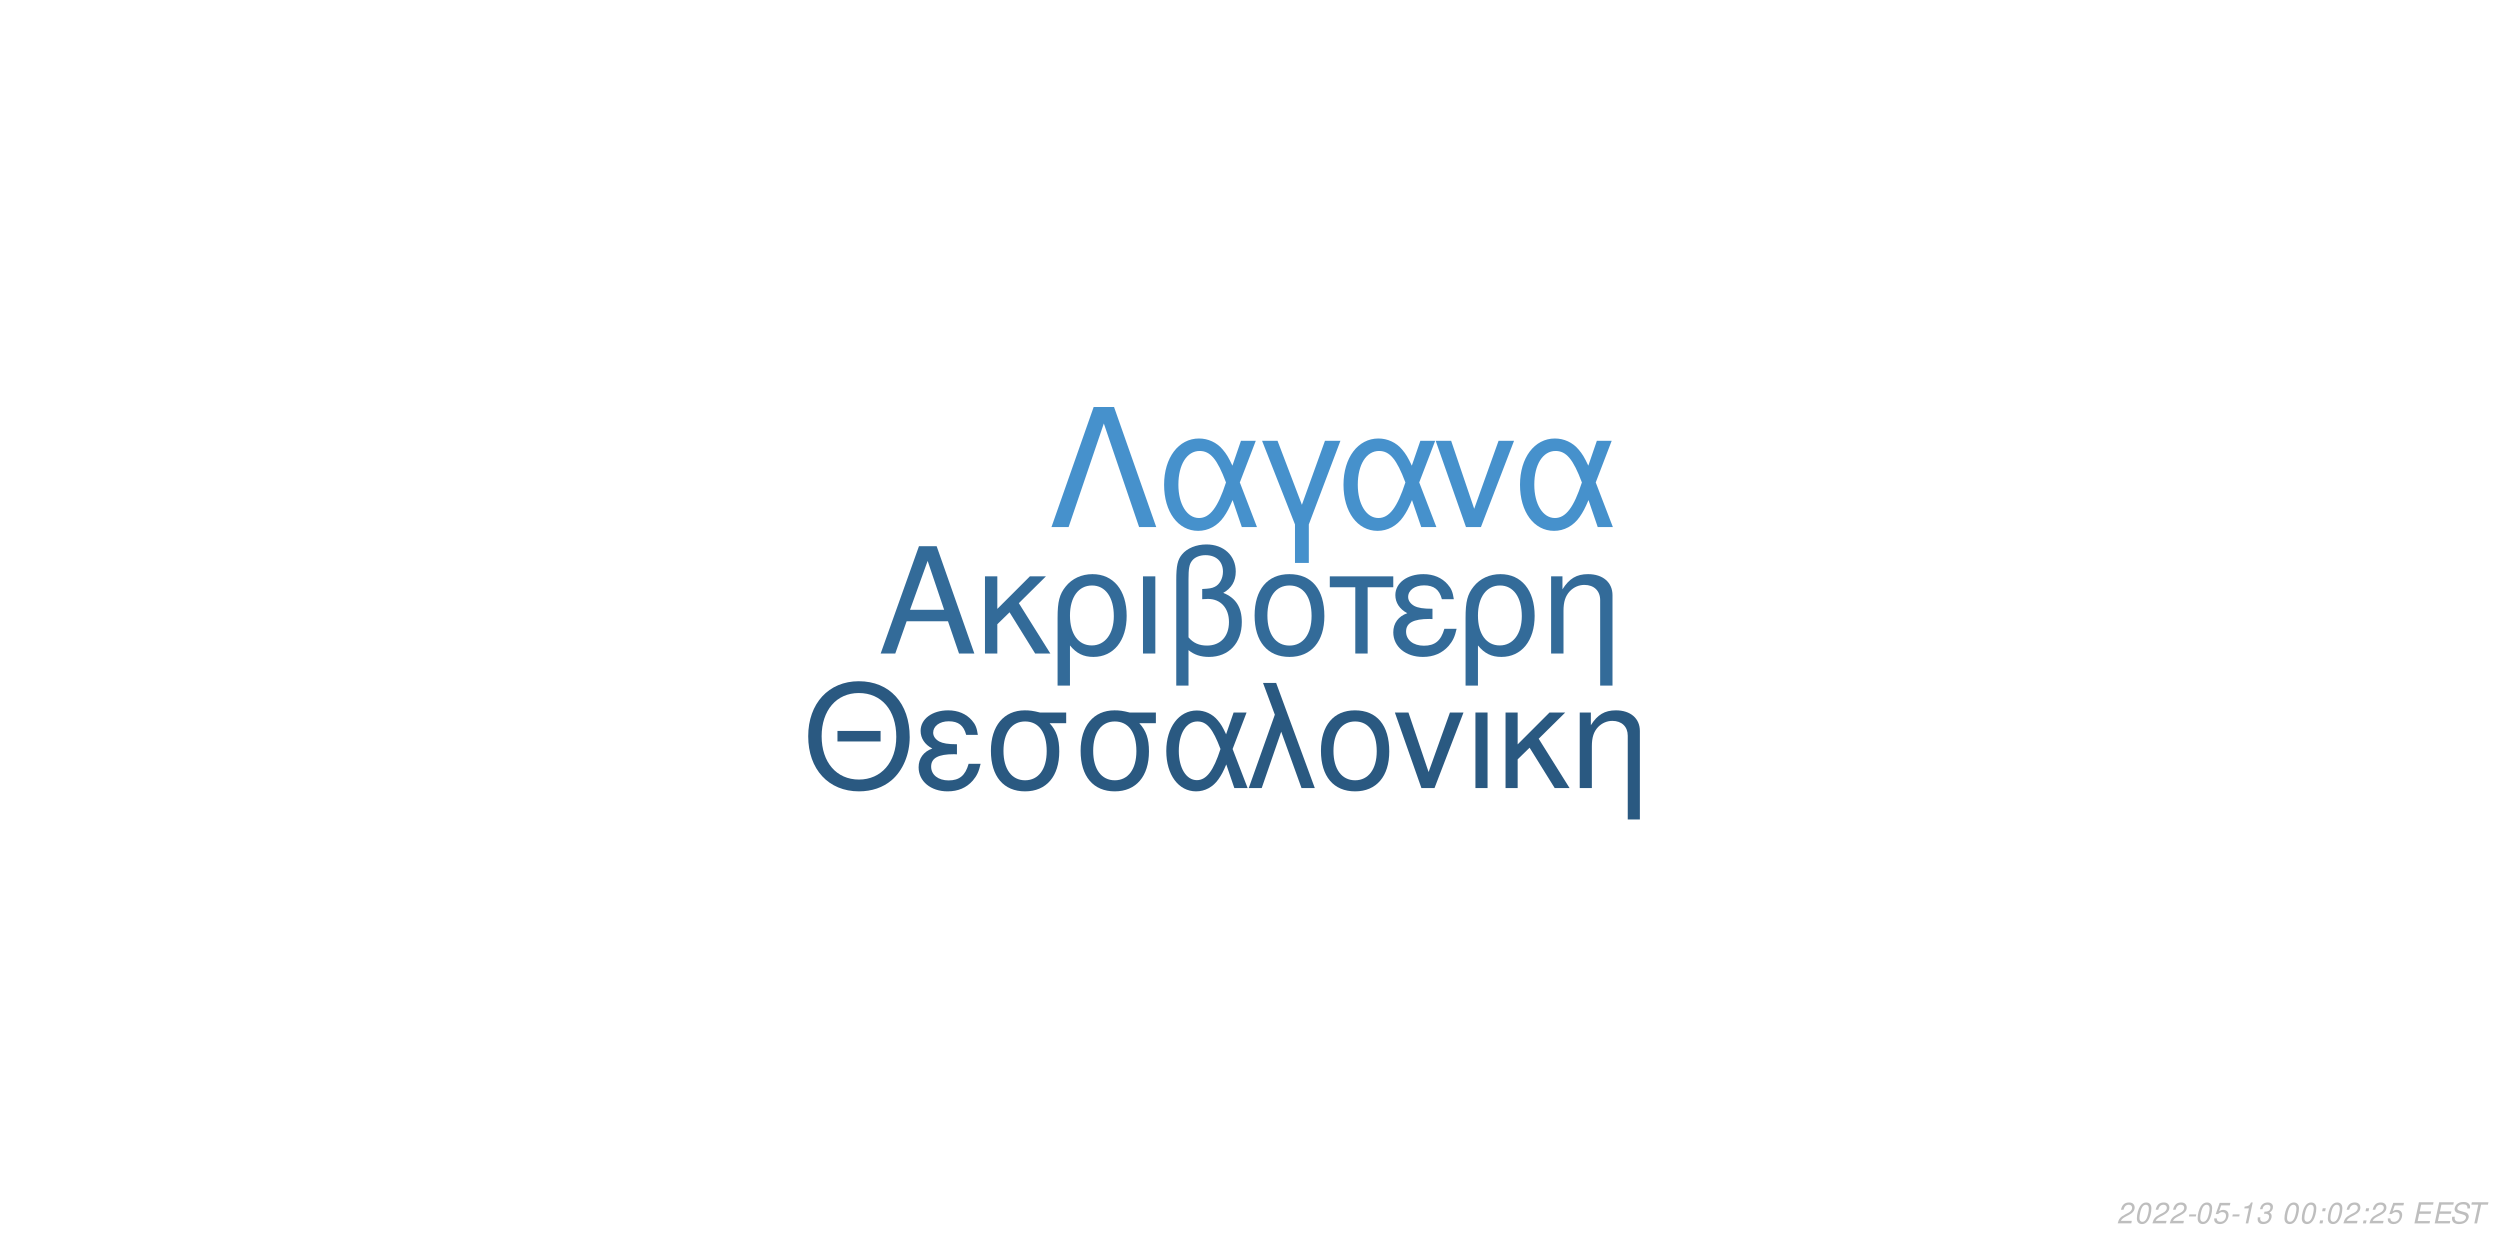
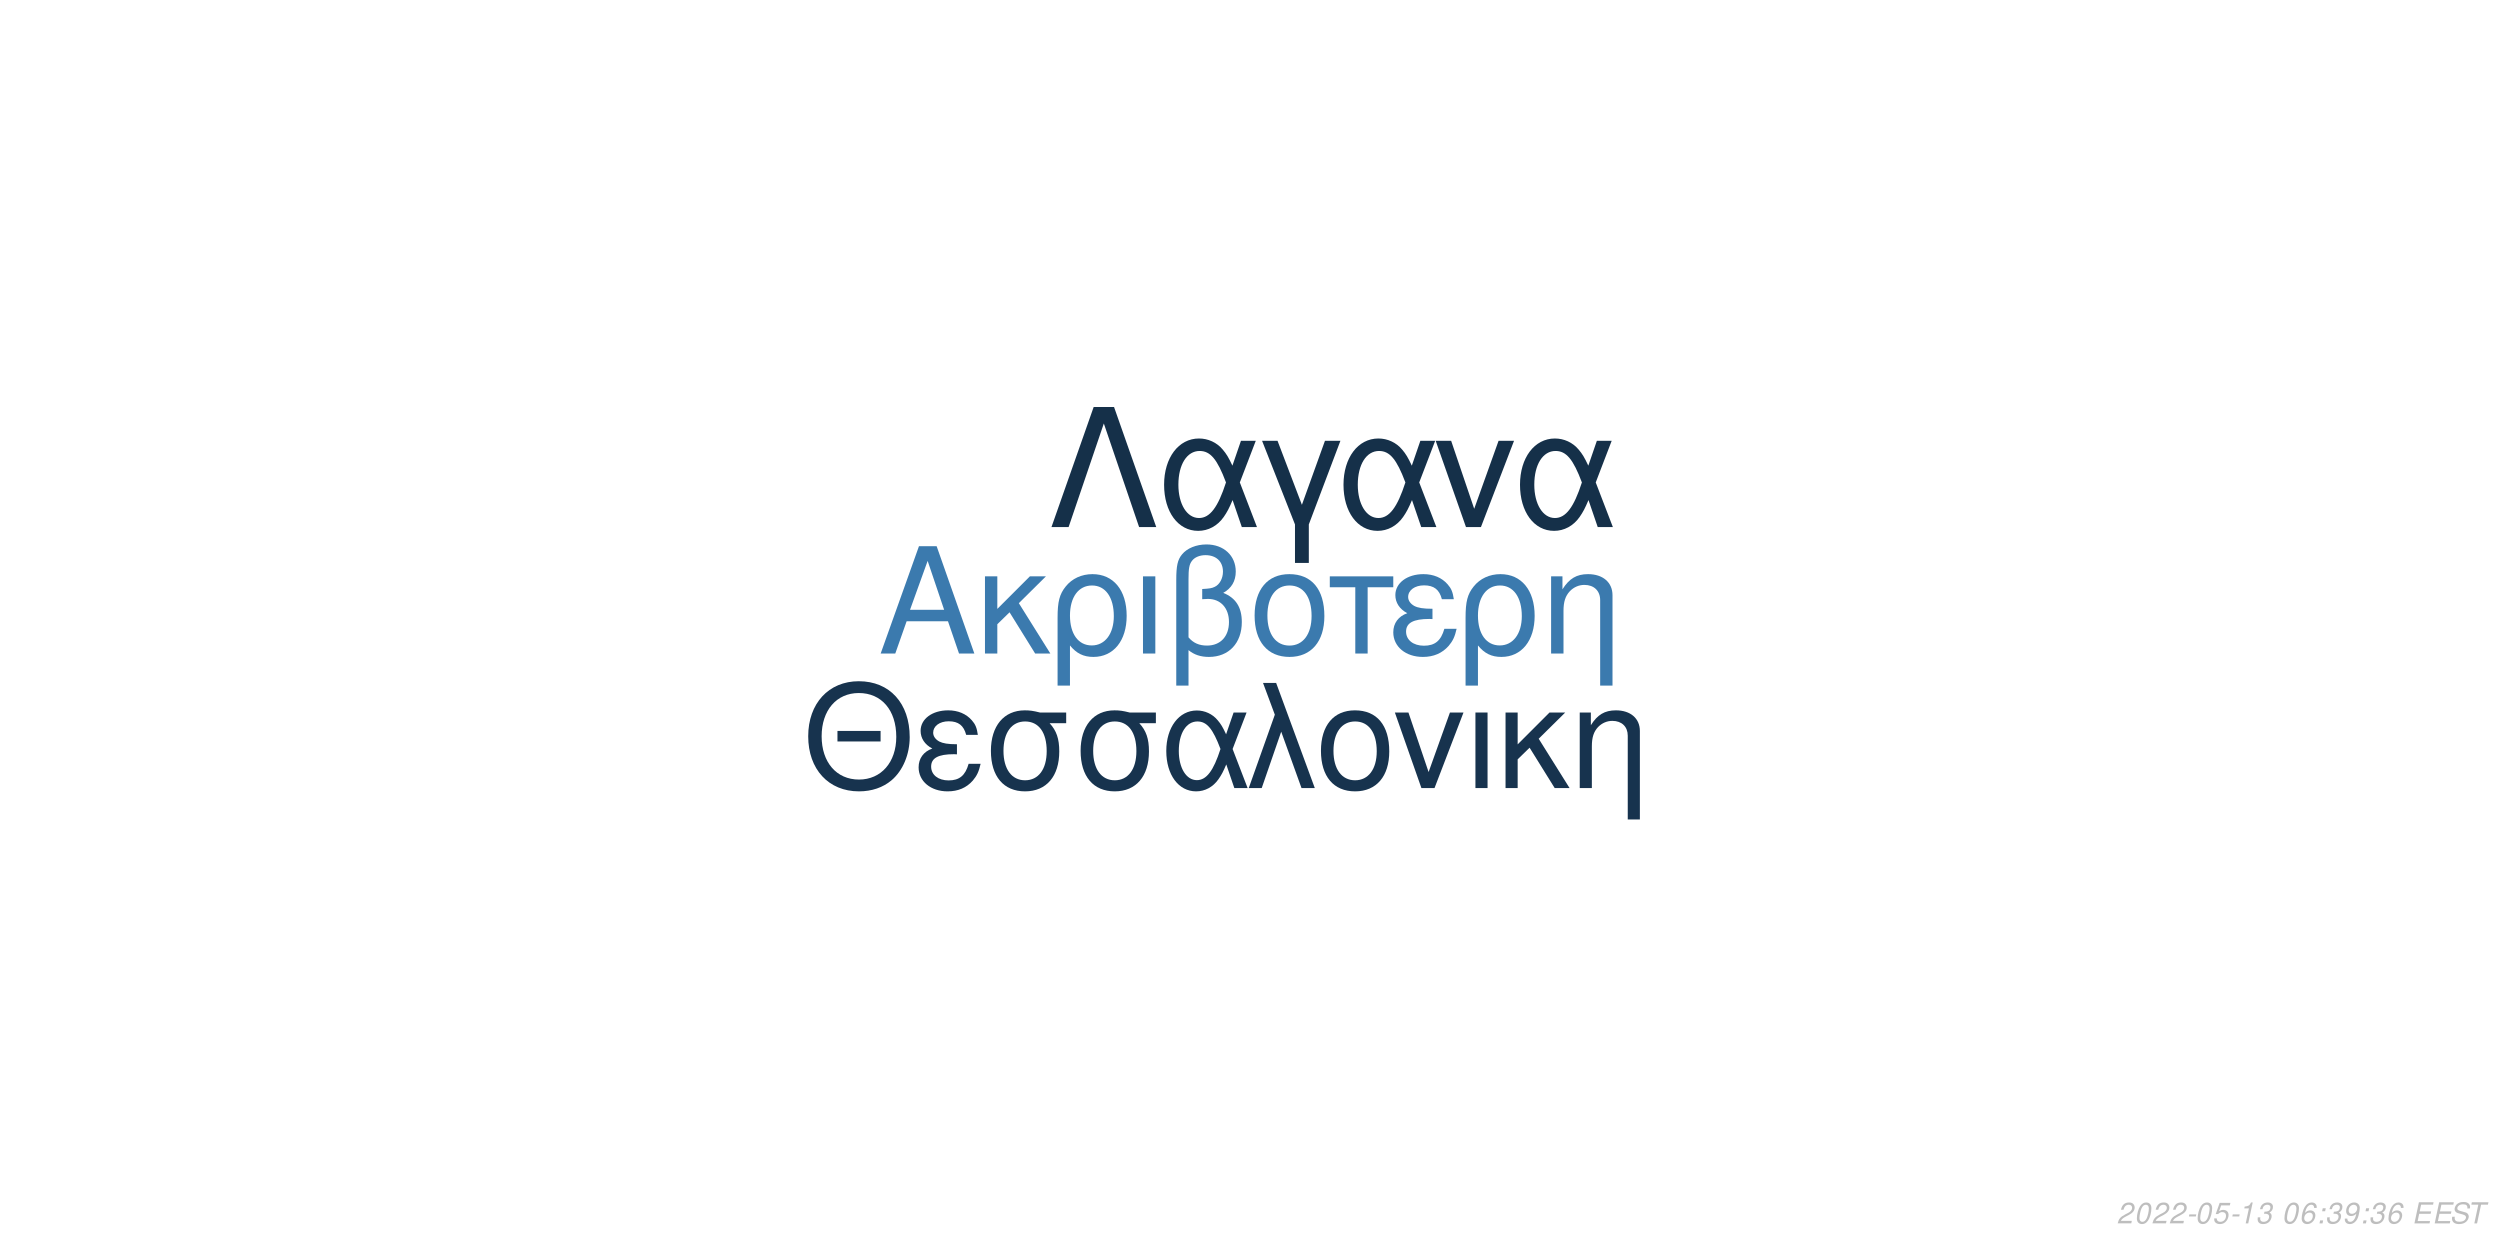
<svg xmlns="http://www.w3.org/2000/svg" xmlns:xlink="http://www.w3.org/1999/xlink" width="864pt" height="432pt" viewBox="0 0 864 432" version="1.1">
  <defs>
    <g>
      <symbol overflow="visible" id="glyph0-0">
        <path style="stroke:none;" d="" />
      </symbol>
      <symbol overflow="visible" id="glyph0-1">
        <path style="stroke:none;" d="M 24.125 -11.141 L 27.938 0 L 33.234 0 L 20.203 -37.094 L 14.094 -37.094 L 0.859 0 L 5.906 0 L 9.828 -11.141 Z M 22.797 -15.109 L 11 -15.109 L 17.094 -32.016 Z M 22.797 -15.109 " />
      </symbol>
      <symbol overflow="visible" id="glyph0-2">
        <path style="stroke:none;" d="M 7.172 -15.422 L 7.172 -26.672 L 2.906 -26.672 L 2.906 0 L 7.172 0 L 7.172 -10.125 L 11.406 -14.25 L 20.25 0 L 25.5 0 L 14.609 -17.406 L 23.969 -26.672 L 18.422 -26.672 Z M 7.172 -15.422 " />
      </symbol>
      <symbol overflow="visible" id="glyph0-3">
        <path style="stroke:none;" d="M 3 11.094 L 7.281 11.094 L 7.281 -2.797 C 9.516 -0.047 11.953 1.172 15.375 1.172 C 22.344 1.172 26.875 -4.422 26.875 -13.031 C 26.875 -21.891 22.297 -27.438 15.062 -27.438 C 11.297 -27.438 7.984 -25.906 5.797 -23.156 C 3.672 -20.516 3 -17.969 3 -12.359 Z M 14.906 -23.516 C 19.547 -23.516 22.438 -19.438 22.438 -12.922 C 22.438 -6.812 19.391 -2.797 14.812 -2.797 C 10.172 -2.797 7.281 -6.766 7.281 -13.125 C 7.281 -19.484 10.234 -23.516 14.906 -23.516 Z M 14.906 -23.516 " />
      </symbol>
      <symbol overflow="visible" id="glyph0-4">
        <path style="stroke:none;" d="M 3.516 0 L 7.781 0 L 7.781 -26.672 L 3.516 -26.672 Z M 3.516 0 " />
      </symbol>
      <symbol overflow="visible" id="glyph0-5">
        <path style="stroke:none;" d="M 4.016 11.094 L 8.25 11.094 L 8.25 -1.172 C 10.172 0.406 12.422 1.172 15.312 1.172 C 22.188 1.172 26.672 -3.609 26.672 -10.891 C 26.672 -15.984 24.578 -19.234 20.25 -20.969 C 23.109 -22.547 24.578 -25.031 24.578 -28.344 C 24.578 -33.844 20.406 -37.703 14.453 -37.703 C 10.938 -37.703 7.734 -36.391 6 -34.25 C 4.484 -32.422 4.016 -30.328 4.016 -25.391 Z M 8.25 -25.656 C 8.25 -29.359 8.5 -30.844 9.469 -32.062 C 10.375 -33.281 12.156 -34 14.094 -34 C 17.812 -34 20.156 -31.812 20.156 -28.297 C 20.156 -25.953 18.984 -23.812 17.297 -23.047 C 16.281 -22.547 15.469 -22.438 12.984 -22.297 L 12.984 -18.781 C 13.734 -18.828 14.344 -18.875 14.969 -18.875 C 19.344 -18.875 22.234 -15.719 22.234 -10.891 C 22.234 -5.906 19.281 -2.75 14.656 -2.75 C 11.953 -2.75 9.922 -3.609 8.25 -5.594 Z M 8.25 -25.656 " />
      </symbol>
      <symbol overflow="visible" id="glyph0-6">
        <path style="stroke:none;" d="M 14.094 -27.438 C 6.562 -27.438 2.094 -22.094 2.094 -13.125 C 2.094 -4.125 6.562 1.172 14.141 1.172 C 21.672 1.172 26.203 -4.172 26.203 -12.922 C 26.203 -22.188 21.828 -27.438 14.094 -27.438 Z M 14.141 -23.516 C 18.938 -23.516 21.781 -19.594 21.781 -12.984 C 21.781 -6.672 18.828 -2.75 14.141 -2.75 C 9.422 -2.75 6.516 -6.672 6.516 -13.125 C 6.516 -19.594 9.422 -23.516 14.141 -23.516 Z M 14.141 -23.516 " />
      </symbol>
      <symbol overflow="visible" id="glyph0-7">
        <path style="stroke:none;" d="M 7.891 0 L 12.156 0 L 12.156 -22.906 L 21.016 -22.906 L 21.016 -26.672 L -0.922 -26.672 L -0.922 -22.906 L 7.891 -22.906 Z M 7.891 0 " />
      </symbol>
      <symbol overflow="visible" id="glyph0-8">
        <path style="stroke:none;" d="M 14.562 -15.469 C 11.344 -15.469 9.562 -15.781 8.297 -16.438 C 6.922 -17.203 6.156 -18.328 6.156 -19.547 C 6.156 -21.891 8.453 -23.562 11.656 -23.562 C 15.062 -23.562 16.953 -22.094 17.812 -18.781 L 21.938 -18.781 C 21.578 -21.266 21.062 -22.5 19.797 -23.922 C 17.812 -26.203 14.906 -27.438 11.453 -27.438 C 5.797 -27.438 1.734 -24.375 1.734 -20.203 C 1.734 -17.609 3.156 -15.375 5.859 -13.938 C 2.797 -12.875 1.016 -10.484 1.016 -7.328 C 1.016 -2.391 5.297 1.172 11.25 1.172 C 14.969 1.172 17.906 -0.109 20.156 -2.641 C 21.578 -4.328 22.297 -5.797 22.906 -8.547 L 18.672 -8.547 C 17.5 -4.422 15.422 -2.703 11.609 -2.703 C 7.938 -2.703 5.438 -4.688 5.438 -7.578 C 5.438 -10.578 7.938 -11.953 13.484 -11.953 C 13.641 -11.953 14.094 -11.953 14.562 -11.906 Z M 14.562 -15.469 " />
      </symbol>
      <symbol overflow="visible" id="glyph0-9">
        <path style="stroke:none;" d="M 3.562 -26.672 L 3.562 0 L 7.844 0 L 7.844 -14.703 C 7.844 -17.906 8.5 -19.891 10.031 -21.531 C 11.406 -22.953 13.188 -23.719 15.062 -23.719 C 18.375 -23.719 20.516 -21.672 20.516 -18.469 L 20.516 11.094 L 24.781 11.094 L 24.781 -20.156 C 24.781 -24.578 21.469 -27.438 16.328 -27.438 C 12.359 -27.438 9.828 -25.906 7.484 -22.188 L 7.484 -26.672 Z M 3.562 -26.672 " />
      </symbol>
      <symbol overflow="visible" id="glyph1-0">
        <path style="stroke:none;" d="" />
      </symbol>
      <symbol overflow="visible" id="glyph1-1">
        <path style="stroke:none;" d="M 26.859 -19.734 L 11.953 -19.734 L 11.953 -16.094 L 26.859 -16.094 Z M 19.328 -36.922 C 8.922 -36.922 1.844 -29.25 1.844 -17.891 C 1.844 -6.484 8.875 1.141 19.391 1.141 C 23.812 1.141 27.703 -0.203 30.641 -2.688 C 34.578 -6.031 36.922 -11.656 36.922 -17.594 C 36.922 -29.297 30 -36.922 19.328 -36.922 Z M 19.328 -32.844 C 27.203 -32.844 32.281 -26.906 32.281 -17.688 C 32.281 -8.922 27.062 -2.938 19.391 -2.938 C 11.609 -2.938 6.484 -8.922 6.484 -17.891 C 6.484 -26.859 11.609 -32.844 19.328 -32.844 Z M 19.328 -32.844 " />
      </symbol>
      <symbol overflow="visible" id="glyph1-2">
        <path style="stroke:none;" d="M 14.25 -15.141 C 11.109 -15.141 9.375 -15.453 8.125 -16.094 C 6.781 -16.844 6.031 -17.938 6.031 -19.141 C 6.031 -21.422 8.266 -23.078 11.406 -23.078 C 14.75 -23.078 16.594 -21.625 17.438 -18.391 L 21.469 -18.391 C 21.125 -20.828 20.625 -22.031 19.391 -23.422 C 17.438 -25.656 14.594 -26.859 11.219 -26.859 C 5.688 -26.859 1.688 -23.875 1.688 -19.781 C 1.688 -17.234 3.094 -15.047 5.734 -13.656 C 2.734 -12.609 1 -10.266 1 -7.172 C 1 -2.344 5.188 1.141 11.016 1.141 C 14.656 1.141 17.547 -0.094 19.734 -2.594 C 21.125 -4.234 21.828 -5.688 22.422 -8.375 L 18.281 -8.375 C 17.141 -4.328 15.094 -2.641 11.359 -2.641 C 7.766 -2.641 5.328 -4.578 5.328 -7.422 C 5.328 -10.359 7.766 -11.703 13.203 -11.703 C 13.359 -11.703 13.797 -11.703 14.25 -11.656 Z M 14.25 -15.141 " />
      </symbol>
      <symbol overflow="visible" id="glyph1-3">
        <path style="stroke:none;" d="M 29 -26.109 L 19.938 -26.109 C 17.594 -26.703 16.438 -26.859 14.703 -26.859 C 7.469 -26.859 2.984 -21.469 2.984 -12.859 C 2.984 -4.031 7.375 1.141 14.797 1.141 C 22.172 1.141 26.609 -4.078 26.609 -12.656 C 26.609 -17.047 25.656 -19.828 23.266 -22.422 L 29 -22.422 Z M 14.797 -23.016 C 19.531 -23.016 22.266 -19.234 22.266 -12.75 C 22.266 -6.531 19.438 -2.688 14.797 -2.688 C 10.172 -2.688 7.328 -6.531 7.328 -12.859 C 7.328 -19.188 10.172 -23.016 14.797 -23.016 Z M 14.797 -23.016 " />
      </symbol>
      <symbol overflow="visible" id="glyph1-4">
        <path style="stroke:none;" d="M 29.344 -26.109 L 24.859 -26.109 L 22.266 -18.578 C 21.125 -21.031 20.484 -22.125 19.328 -23.469 C 17.547 -25.609 14.906 -26.812 12.156 -26.812 C 5.984 -26.812 1.594 -20.984 1.594 -12.812 C 1.594 -4.578 5.828 1.141 11.906 1.141 C 14.953 1.141 17.734 -0.344 19.625 -3.047 C 20.672 -4.531 21.281 -5.688 22.328 -8.172 L 25.109 0 L 29.703 0 L 24.516 -13.5 Z M 20.328 -13.5 C 17.891 -5.922 15.453 -2.734 12.156 -2.734 C 8.516 -2.734 5.922 -6.922 5.922 -12.812 C 5.922 -18.938 8.516 -23.016 12.359 -23.016 C 15.594 -23.016 17.688 -20.531 20.328 -13.5 Z M 20.328 -13.5 " />
      </symbol>
      <symbol overflow="visible" id="glyph1-5">
        <path style="stroke:none;" d="M 1.094 0 L 5.578 0 L 12.312 -19.484 L 19.328 0 L 23.922 0 L 10.562 -36.328 L 6.031 -36.328 L 10.109 -25.359 Z M 1.094 0 " />
      </symbol>
      <symbol overflow="visible" id="glyph1-6">
        <path style="stroke:none;" d="M 13.797 -26.859 C 6.422 -26.859 2.047 -21.625 2.047 -12.859 C 2.047 -4.031 6.422 1.141 13.859 1.141 C 21.234 1.141 25.656 -4.078 25.656 -12.656 C 25.656 -21.719 21.375 -26.859 13.797 -26.859 Z M 13.859 -23.016 C 18.531 -23.016 21.328 -19.188 21.328 -12.703 C 21.328 -6.531 18.438 -2.688 13.859 -2.688 C 9.219 -2.688 6.375 -6.531 6.375 -12.859 C 6.375 -19.188 9.219 -23.016 13.859 -23.016 Z M 13.859 -23.016 " />
      </symbol>
      <symbol overflow="visible" id="glyph1-7">
        <path style="stroke:none;" d="M 14.297 0 L 24.312 -26.109 L 19.625 -26.109 L 12.25 -5.531 L 5.281 -26.109 L 0.594 -26.109 L 9.766 0 Z M 14.297 0 " />
      </symbol>
      <symbol overflow="visible" id="glyph1-8">
        <path style="stroke:none;" d="M 3.438 0 L 7.625 0 L 7.625 -26.109 L 3.438 -26.109 Z M 3.438 0 " />
      </symbol>
      <symbol overflow="visible" id="glyph1-9">
        <path style="stroke:none;" d="M 7.031 -15.094 L 7.031 -26.109 L 2.844 -26.109 L 2.844 0 L 7.031 0 L 7.031 -9.922 L 11.156 -13.953 L 19.828 0 L 24.969 0 L 14.297 -17.047 L 23.469 -26.109 L 18.031 -26.109 Z M 7.031 -15.094 " />
      </symbol>
      <symbol overflow="visible" id="glyph1-10">
        <path style="stroke:none;" d="M 3.484 -26.109 L 3.484 0 L 7.672 0 L 7.672 -14.406 C 7.672 -17.547 8.328 -19.484 9.812 -21.078 C 11.156 -22.469 12.906 -23.219 14.75 -23.219 C 17.984 -23.219 20.078 -21.234 20.078 -18.094 L 20.078 10.859 L 24.266 10.859 L 24.266 -19.734 C 24.266 -24.062 21.031 -26.859 16 -26.859 C 12.109 -26.859 9.609 -25.359 7.328 -21.719 L 7.328 -26.109 Z M 3.484 -26.109 " />
      </symbol>
      <symbol overflow="visible" id="glyph2-0">
        <path style="stroke:none;" d="" />
      </symbol>
      <symbol overflow="visible" id="glyph2-1">
        <path style="stroke:none;" d="M 22.531 -41.484 L 15.484 -41.484 L 0.906 0 L 6.828 0 L 19 -35.797 L 31.188 0 L 37.109 0 Z M 22.531 -41.484 " />
      </symbol>
      <symbol overflow="visible" id="glyph2-2">
        <path style="stroke:none;" d="M 33.516 -29.812 L 28.391 -29.812 L 25.438 -21.219 C 24.125 -24.016 23.391 -25.266 22.078 -26.797 C 20.031 -29.25 17.016 -30.609 13.891 -30.609 C 6.828 -30.609 1.828 -23.953 1.828 -14.625 C 1.828 -5.234 6.656 1.312 13.594 1.312 C 17.078 1.312 20.266 -0.391 22.422 -3.469 C 23.609 -5.172 24.297 -6.484 25.5 -9.328 L 28.688 0 L 33.922 0 L 28 -15.422 Z M 23.219 -15.422 C 20.422 -6.766 17.641 -3.125 13.891 -3.125 C 9.734 -3.125 6.766 -7.906 6.766 -14.625 C 6.766 -21.625 9.734 -26.297 14.109 -26.297 C 17.812 -26.297 20.203 -23.453 23.219 -15.422 Z M 23.219 -15.422 " />
      </symbol>
      <symbol overflow="visible" id="glyph2-3">
        <path style="stroke:none;" d="M 12.062 12.406 L 16.844 12.406 L 16.844 -0.906 L 27.766 -29.812 L 22.422 -29.812 L 14.453 -7.688 L 6.031 -29.812 L 0.688 -29.812 L 12.062 -0.906 Z M 12.062 12.406 " />
      </symbol>
      <symbol overflow="visible" id="glyph2-4">
        <path style="stroke:none;" d="M 16.328 0 L 27.766 -29.812 L 22.422 -29.812 L 14 -6.312 L 6.031 -29.812 L 0.688 -29.812 L 11.156 0 Z M 16.328 0 " />
      </symbol>
      <symbol overflow="visible" id="glyph3-0">
        <path style="stroke:none;" d="" />
      </symbol>
      <symbol overflow="visible" id="glyph3-1">
        <path style="stroke:none;" d="M 5.234 -0.875 L 1.469 -0.875 C 1.641 -1.375 2.203 -1.891 3.109 -2.344 L 4.234 -2.938 C 5.562 -3.625 6.219 -4.469 6.219 -5.484 C 6.219 -5.938 6.062 -6.359 5.797 -6.656 C 5.469 -7.047 4.984 -7.234 4.312 -7.234 C 2.766 -7.234 1.891 -6.453 1.484 -4.734 L 2.375 -4.734 C 2.484 -5.188 2.609 -5.484 2.797 -5.75 C 3.094 -6.203 3.609 -6.453 4.188 -6.453 C 4.891 -6.453 5.344 -6.031 5.344 -5.375 C 5.344 -4.703 4.859 -4.094 4.016 -3.656 L 2.984 -3.125 C 1.234 -2.188 0.797 -1.656 0.344 -0.016 L 5.047 -0.016 Z M 5.234 -0.875 " />
      </symbol>
      <symbol overflow="visible" id="glyph3-2">
        <path style="stroke:none;" d="M 4.203 -7.234 C 3.375 -7.234 2.688 -6.812 2.125 -5.984 C 1.484 -5.047 0.984 -3.188 0.984 -1.734 C 0.984 -1.109 1.172 -0.562 1.484 -0.266 C 1.797 0.047 2.281 0.234 2.766 0.234 C 3.625 0.234 4.281 -0.156 4.859 -1.016 C 5.516 -1.953 6 -3.797 6 -5.266 C 6 -6.5 5.328 -7.234 4.203 -7.234 Z M 4.094 -6.453 C 4.734 -6.453 5.125 -5.984 5.125 -5.156 C 5.125 -4.203 4.781 -2.625 4.406 -1.812 C 3.984 -0.938 3.516 -0.547 2.875 -0.547 C 2.25 -0.547 1.875 -1.031 1.875 -1.828 C 1.875 -2.797 2.203 -4.344 2.594 -5.203 C 2.984 -6.047 3.453 -6.453 4.094 -6.453 Z M 4.094 -6.453 " />
      </symbol>
      <symbol overflow="visible" id="glyph3-3">
        <path style="stroke:none;" d="M 3.516 -3.125 L 1.125 -3.125 L 0.969 -2.406 L 3.359 -2.406 Z M 3.516 -3.125 " />
      </symbol>
      <symbol overflow="visible" id="glyph3-4">
        <path style="stroke:none;" d="M 6.297 -7.094 L 2.594 -7.094 L 1.234 -3.234 L 2.047 -3.234 C 2.656 -3.766 2.938 -3.906 3.531 -3.906 C 4.328 -3.906 4.797 -3.453 4.797 -2.688 C 4.797 -1.438 3.969 -0.547 2.828 -0.547 C 2.031 -0.547 1.609 -0.938 1.578 -1.734 L 0.703 -1.734 L 0.703 -1.516 C 0.703 -0.938 0.844 -0.547 1.188 -0.266 C 1.562 0.062 2.078 0.234 2.703 0.234 C 3.656 0.234 4.391 -0.156 4.984 -0.922 C 5.422 -1.5 5.672 -2.234 5.672 -2.953 C 5.672 -4 4.938 -4.672 3.812 -4.672 C 3.328 -4.672 2.906 -4.547 2.406 -4.234 L 3.109 -6.219 L 6.109 -6.219 Z M 6.297 -7.094 " />
      </symbol>
      <symbol overflow="visible" id="glyph3-5">
        <path style="stroke:none;" d="M 3.703 -5.188 L 2.594 0 L 3.469 0 L 5.016 -7.234 L 4.438 -7.234 C 3.906 -6.156 3.688 -6.016 2.234 -5.812 L 2.109 -5.188 Z M 3.703 -5.188 " />
      </symbol>
      <symbol overflow="visible" id="glyph3-6">
        <path style="stroke:none;" d="M 2.922 -3.312 C 3.125 -3.344 3.234 -3.344 3.375 -3.344 C 4.203 -3.344 4.688 -3 4.688 -2.406 C 4.688 -1.312 3.906 -0.547 2.781 -0.547 C 2.047 -0.547 1.594 -0.938 1.594 -1.562 C 1.594 -1.719 1.609 -1.844 1.656 -2.094 L 0.766 -2.094 C 0.734 -1.797 0.719 -1.641 0.719 -1.469 C 0.719 -0.375 1.406 0.234 2.641 0.234 C 3.547 0.234 4.297 -0.078 4.812 -0.656 C 5.266 -1.156 5.562 -1.875 5.562 -2.547 C 5.562 -3.125 5.344 -3.453 4.797 -3.734 C 5.641 -4.234 6.016 -4.844 6.016 -5.734 C 6.016 -6.656 5.312 -7.234 4.203 -7.234 C 3.375 -7.234 2.672 -6.938 2.188 -6.375 C 1.891 -6.031 1.703 -5.641 1.516 -4.906 L 2.391 -4.906 C 2.5 -5.359 2.594 -5.594 2.734 -5.812 C 3.047 -6.234 3.516 -6.453 4.078 -6.453 C 4.734 -6.453 5.141 -6.125 5.141 -5.578 C 5.141 -5.188 5.016 -4.797 4.797 -4.547 C 4.516 -4.234 4 -4.062 3.266 -4.062 L 3.078 -4.062 Z M 2.922 -3.312 " />
      </symbol>
      <symbol overflow="visible" id="glyph3-7">
        <path style="stroke:none;" d="" />
      </symbol>
      <symbol overflow="visible" id="glyph3-8">
+         <path style="stroke:none;" d="M 6.125 -5.344 L 6.141 -5.625 C 6.141 -6.609 5.453 -7.234 4.391 -7.234 C 3.438 -7.234 2.641 -6.719 2.016 -5.703 C 1.422 -4.781 0.938 -2.953 0.938 -1.688 C 0.938 -0.516 1.688 0.234 2.859 0.234 C 3.703 0.234 4.438 -0.156 5 -0.875 C 5.406 -1.422 5.672 -2.156 5.672 -2.766 C 5.672 -3.812 4.969 -4.5 3.906 -4.5 C 3.234 -4.5 2.672 -4.234 2.094 -3.625 C 2.406 -5.375 3.234 -6.453 4.25 -6.453 C 4.703 -6.453 5.062 -6.234 5.172 -5.844 C 5.203 -5.719 5.234 -5.578 5.25 -5.344 Z M 3.656 -3.734 C 4.344 -3.734 4.797 -3.281 4.797 -2.625 C 4.797 -1.469 3.984 -0.547 2.984 -0.547 C 2.297 -0.547 1.812 -1.047 1.812 -1.766 C 1.812 -2.859 2.625 -3.734 3.656 -3.734 Z M 3.656 -3.734 " />
+       </symbol>
+       <symbol overflow="visible" id="glyph3-9">
        <path style="stroke:none;" d="M 2.359 -1.031 L 1.312 -1.031 L 1.094 0 L 2.141 0 Z M 3.266 -5.234 L 2.219 -5.234 L 2 -4.203 L 3.047 -4.203 Z M 3.266 -5.234 " />
      </symbol>
-       <symbol overflow="visible" id="glyph3-9">
+       <symbol overflow="visible" id="glyph3-10">
+         <path style="stroke:none;" d="M 0.844 -1.656 C 0.844 -1.547 0.844 -1.438 0.844 -1.375 C 0.844 -0.406 1.531 0.234 2.578 0.234 C 3.203 0.234 3.766 0.016 4.297 -0.438 C 4.938 -1 5.312 -1.656 5.594 -2.719 C 5.844 -3.672 6.016 -4.766 6.016 -5.375 C 6.016 -5.844 5.844 -6.328 5.547 -6.656 C 5.203 -7.031 4.703 -7.234 4.062 -7.234 C 2.516 -7.234 1.297 -5.938 1.297 -4.266 C 1.297 -3.203 1.984 -2.547 3.047 -2.547 C 3.484 -2.547 3.953 -2.672 4.281 -2.891 C 4.406 -2.984 4.547 -3.078 4.828 -3.344 C 4.438 -1.484 3.703 -0.547 2.703 -0.547 C 2.109 -0.547 1.719 -0.938 1.719 -1.547 L 1.719 -1.656 Z M 3.953 -6.453 C 4.625 -6.453 5.141 -5.953 5.141 -5.281 C 5.141 -4.188 4.312 -3.312 3.297 -3.312 C 2.594 -3.312 2.172 -3.734 2.172 -4.453 C 2.172 -5.562 2.984 -6.453 3.953 -6.453 Z M 3.953 -6.453 " />
+       </symbol>
+       <symbol overflow="visible" id="glyph3-11">
        <path style="stroke:none;" d="M 2.547 -3.312 L 6.5 -3.312 L 6.688 -4.141 L 2.719 -4.141 L 3.219 -6.469 L 7.344 -6.469 L 7.516 -7.297 L 2.453 -7.297 L 0.906 0 L 6.125 0 L 6.297 -0.812 L 2.016 -0.812 Z M 2.547 -3.312 " />
      </symbol>
-       <symbol overflow="visible" id="glyph3-10">
+       <symbol overflow="visible" id="glyph3-12">
        <path style="stroke:none;" d="M 7.062 -5.156 C 7.125 -5.438 7.141 -5.562 7.141 -5.703 C 7.141 -6.156 6.938 -6.594 6.594 -6.891 C 6.188 -7.25 5.656 -7.406 4.875 -7.406 C 3.844 -7.406 3.047 -7.125 2.5 -6.562 C 2.094 -6.141 1.781 -5.438 1.781 -4.922 C 1.781 -4.297 2.219 -3.766 2.891 -3.562 L 4.594 -3.094 C 5.406 -2.859 5.734 -2.578 5.734 -2.094 C 5.734 -1.781 5.547 -1.406 5.266 -1.141 C 4.844 -0.766 4.266 -0.578 3.453 -0.578 C 2.328 -0.578 1.812 -0.984 1.812 -1.906 C 1.812 -2.047 1.812 -2.125 1.844 -2.312 L 0.984 -2.312 C 0.906 -2.062 0.891 -1.906 0.891 -1.688 C 0.891 -0.484 1.797 0.234 3.297 0.234 C 4.359 0.234 5.234 -0.062 5.812 -0.609 C 6.344 -1.078 6.688 -1.797 6.688 -2.375 C 6.688 -2.641 6.609 -2.906 6.453 -3.156 C 6.234 -3.5 5.938 -3.703 5.469 -3.828 L 3.75 -4.312 C 2.984 -4.547 2.734 -4.734 2.734 -5.188 C 2.734 -5.547 2.875 -5.844 3.188 -6.109 C 3.547 -6.438 4.031 -6.594 4.703 -6.594 C 5.266 -6.594 5.688 -6.484 5.906 -6.297 C 6.094 -6.125 6.219 -5.797 6.219 -5.516 C 6.219 -5.422 6.203 -5.344 6.188 -5.156 Z M 7.062 -5.156 " />
      </symbol>
-       <symbol overflow="visible" id="glyph3-11">
+       <symbol overflow="visible" id="glyph3-13">
        <path style="stroke:none;" d="M 4.938 -6.469 L 7.312 -6.469 L 7.484 -7.297 L 1.75 -7.297 L 1.578 -6.469 L 3.984 -6.469 L 2.609 0 L 3.547 0 Z M 4.938 -6.469 " />
      </symbol>
    </g>
  </defs>
  <g id="surface1">
    <rect x="0" y="0" width="864" height="432" style="fill:rgb(100%,100%,100%);fill-opacity:1;stroke:none;" />
-     <g style="fill:rgb(20%,41.961%,60%);fill-opacity:1;">
+     <g style="fill:rgb(23.137%,47.843%,68.235%);fill-opacity:1;">
      <use xlink:href="#glyph0-1" x="303.5" y="225.861" />
      <use xlink:href="#glyph0-2" x="337.5" y="225.861" />
      <use xlink:href="#glyph0-3" x="362.5" y="225.861" />
      <use xlink:href="#glyph0-4" x="391.5" y="225.861" />
      <use xlink:href="#glyph0-5" x="402.5" y="225.861" />
      <use xlink:href="#glyph0-6" x="431.5" y="225.861" />
      <use xlink:href="#glyph0-7" x="460.5" y="225.861" />
      <use xlink:href="#glyph0-8" x="480.5" y="225.861" />
      <use xlink:href="#glyph0-3" x="503.5" y="225.861" />
      <use xlink:href="#glyph0-9" x="532.5" y="225.861" />
    </g>
-     <g style="fill:rgb(16.471%,34.902%,50.588%);fill-opacity:1;">
+     <g style="fill:rgb(9.02%,20%,30.588%);fill-opacity:1;">
      <use xlink:href="#glyph1-1" x="277.473" y="272.354" />
      <use xlink:href="#glyph1-2" x="316.473" y="272.354" />
      <use xlink:href="#glyph1-3" x="339.473" y="272.354" />
      <use xlink:href="#glyph1-3" x="370.473" y="272.354" />
      <use xlink:href="#glyph1-4" x="401.473" y="272.354" />
      <use xlink:href="#glyph1-5" x="430.473" y="272.354" />
      <use xlink:href="#glyph1-6" x="454.473" y="272.354" />
      <use xlink:href="#glyph1-7" x="481.473" y="272.354" />
      <use xlink:href="#glyph1-8" x="506.473" y="272.354" />
      <use xlink:href="#glyph1-9" x="517.473" y="272.354" />
      <use xlink:href="#glyph1-10" x="542.473" y="272.354" />
    </g>
-     <g style="fill:rgb(27.451%,56.863%,80%);fill-opacity:1;">
+     <g style="fill:rgb(8.235%,18.824%,28.627%);fill-opacity:1;">
      <use xlink:href="#glyph2-1" x="362.484" y="182.152" />
      <use xlink:href="#glyph2-2" x="400.484" y="182.152" />
      <use xlink:href="#glyph2-3" x="435.484" y="182.152" />
      <use xlink:href="#glyph2-2" x="462.484" y="182.152" />
      <use xlink:href="#glyph2-4" x="495.484" y="182.152" />
      <use xlink:href="#glyph2-2" x="523.484" y="182.152" />
    </g>
    <g style="fill:rgb(74.51%,74.51%,74.51%);fill-opacity:1;">
      <use xlink:href="#glyph3-1" x="731.52" y="422.81" />
      <use xlink:href="#glyph3-2" x="737.52" y="422.81" />
      <use xlink:href="#glyph3-1" x="743.52" y="422.81" />
      <use xlink:href="#glyph3-1" x="749.52" y="422.81" />
      <use xlink:href="#glyph3-3" x="755.52" y="422.81" />
      <use xlink:href="#glyph3-2" x="758.52" y="422.81" />
      <use xlink:href="#glyph3-4" x="764.52" y="422.81" />
      <use xlink:href="#glyph3-3" x="770.52" y="422.81" />
      <use xlink:href="#glyph3-5" x="773.52" y="422.81" />
      <use xlink:href="#glyph3-6" x="779.52" y="422.81" />
      <use xlink:href="#glyph3-7" x="785.52" y="422.81" />
      <use xlink:href="#glyph3-2" x="788.52" y="422.81" />
-       <use xlink:href="#glyph3-2" x="794.52" y="422.81" />
-       <use xlink:href="#glyph3-8" x="800.52" y="422.81" />
-       <use xlink:href="#glyph3-2" x="803.52" y="422.81" />
-       <use xlink:href="#glyph3-1" x="809.52" y="422.81" />
-       <use xlink:href="#glyph3-8" x="815.52" y="422.81" />
-       <use xlink:href="#glyph3-1" x="818.52" y="422.81" />
-       <use xlink:href="#glyph3-4" x="824.52" y="422.81" />
+       <use xlink:href="#glyph3-8" x="794.52" y="422.81" />
+       <use xlink:href="#glyph3-9" x="800.52" y="422.81" />
+       <use xlink:href="#glyph3-6" x="803.52" y="422.81" />
+       <use xlink:href="#glyph3-10" x="809.52" y="422.81" />
+       <use xlink:href="#glyph3-9" x="815.52" y="422.81" />
+       <use xlink:href="#glyph3-6" x="818.52" y="422.81" />
+       <use xlink:href="#glyph3-8" x="824.52" y="422.81" />
      <use xlink:href="#glyph3-7" x="830.52" y="422.81" />
-       <use xlink:href="#glyph3-9" x="833.52" y="422.81" />
-       <use xlink:href="#glyph3-9" x="840.52" y="422.81" />
-       <use xlink:href="#glyph3-10" x="846.52" y="422.81" />
-       <use xlink:href="#glyph3-11" x="852.52" y="422.81" />
+       <use xlink:href="#glyph3-11" x="833.52" y="422.81" />
+       <use xlink:href="#glyph3-11" x="840.52" y="422.81" />
+       <use xlink:href="#glyph3-12" x="846.52" y="422.81" />
+       <use xlink:href="#glyph3-13" x="852.52" y="422.81" />
    </g>
  </g>
</svg>
